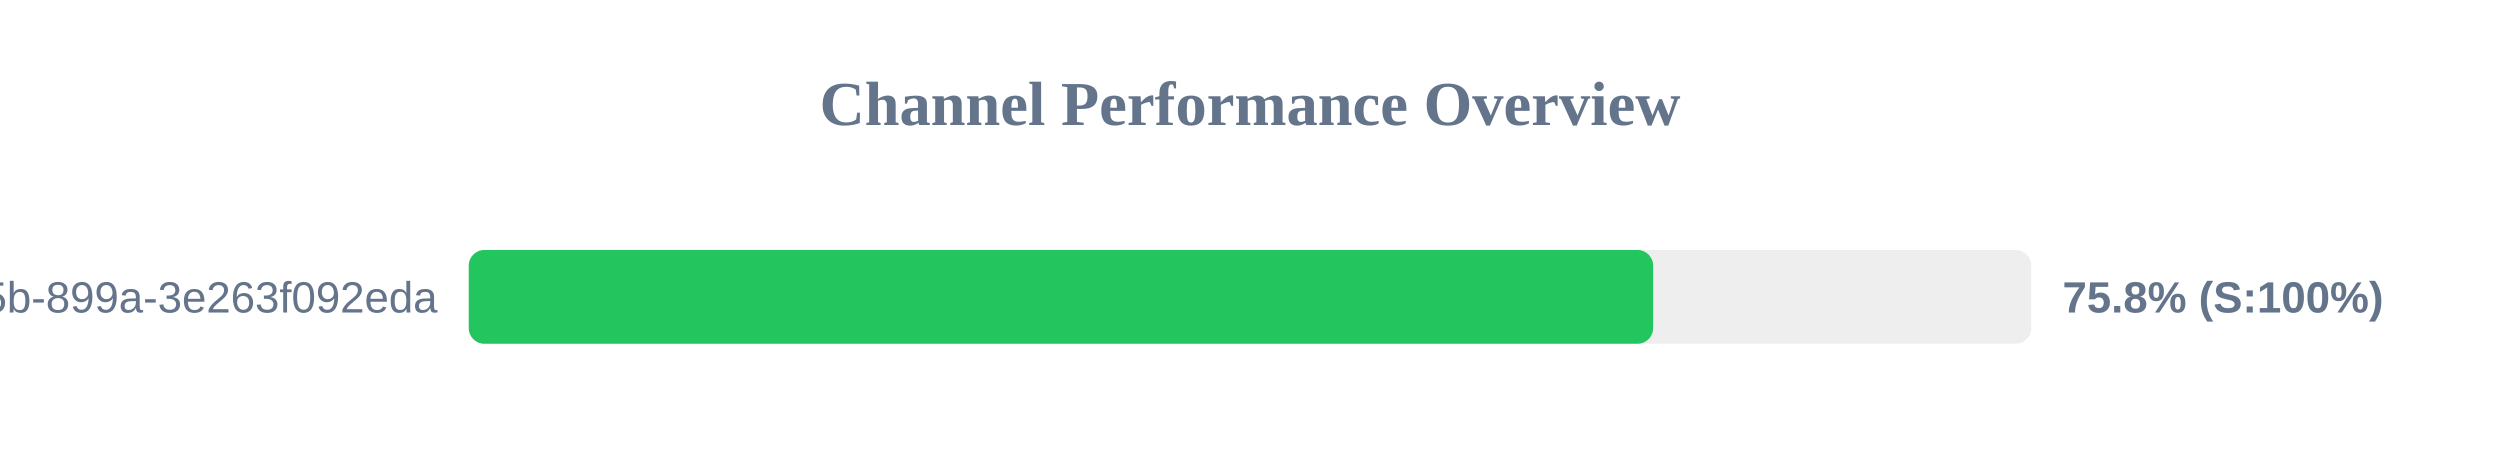
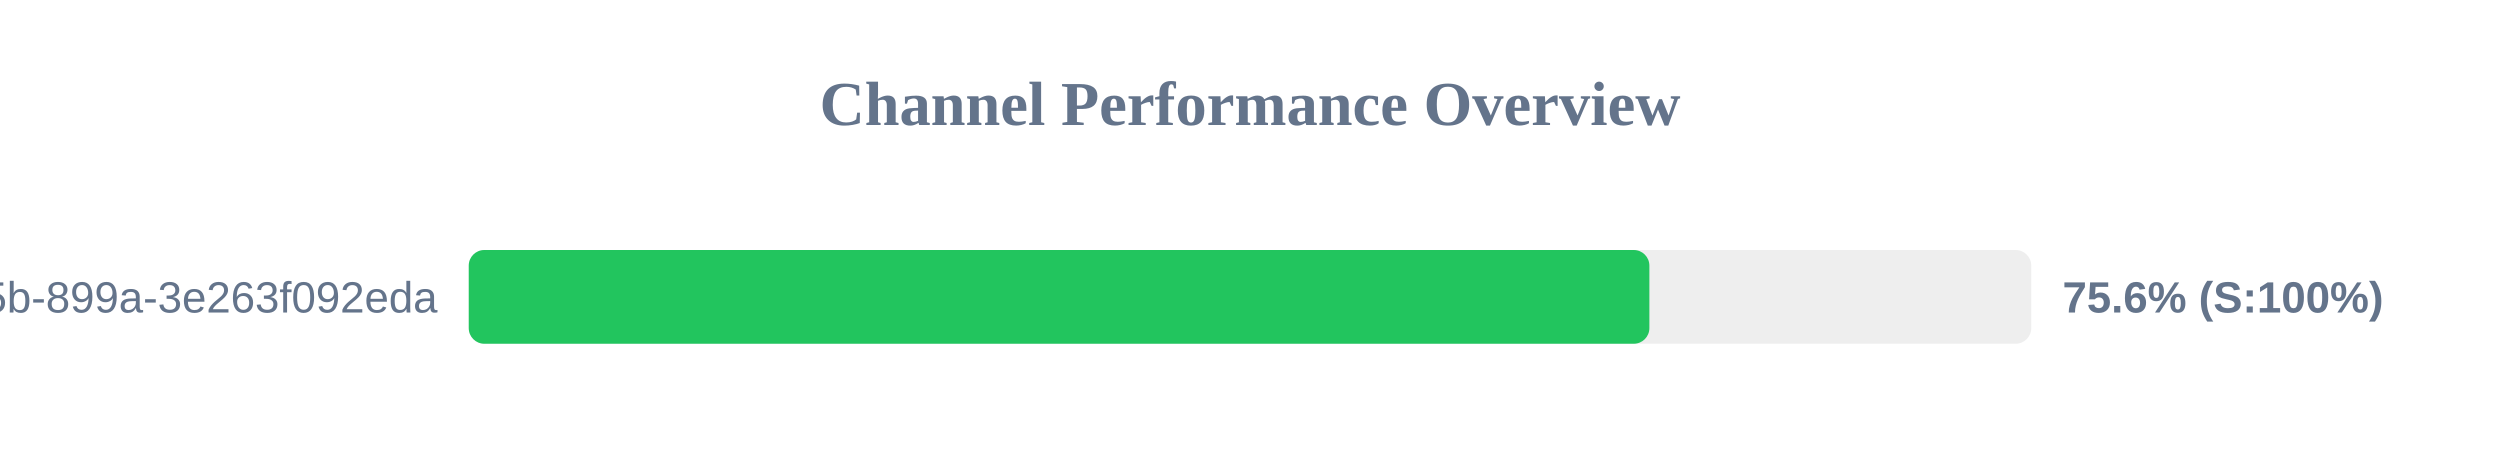
<svg xmlns="http://www.w3.org/2000/svg" width="800" height="150" version="1.1">
  <style>
        .row { font: 14px Arial; fill: #64748b; }
        .score { font: bold 14px Arial; fill: #64748b; }
    </style>
  <text x="400" y="40" text-anchor="middle" font-size="20px" font-weight="bold" fill="#64748b">Channel Performance Overview</text>
  <rect x="150" y="80" width="500" height="30" fill="#eee" rx="5" />
-   <rect x="150" y="80" width="379.0" height="30" fill="#22c55e" rx="5" />
+   <rect x="150" y="80" width="377.8" height="30" fill="#22c55e" rx="5" />
  <text x="140" y="100" text-anchor="end" class="row">?uuid=6bf726db-fb0b-405b-899a-3e263f092eda</text>
-   <text x="660" y="100" text-anchor="start" class="score">75.8% (S:100%)</text>
+   <text x="660" y="100" text-anchor="start" class="score">75.6% (S:100%)</text>
</svg>
